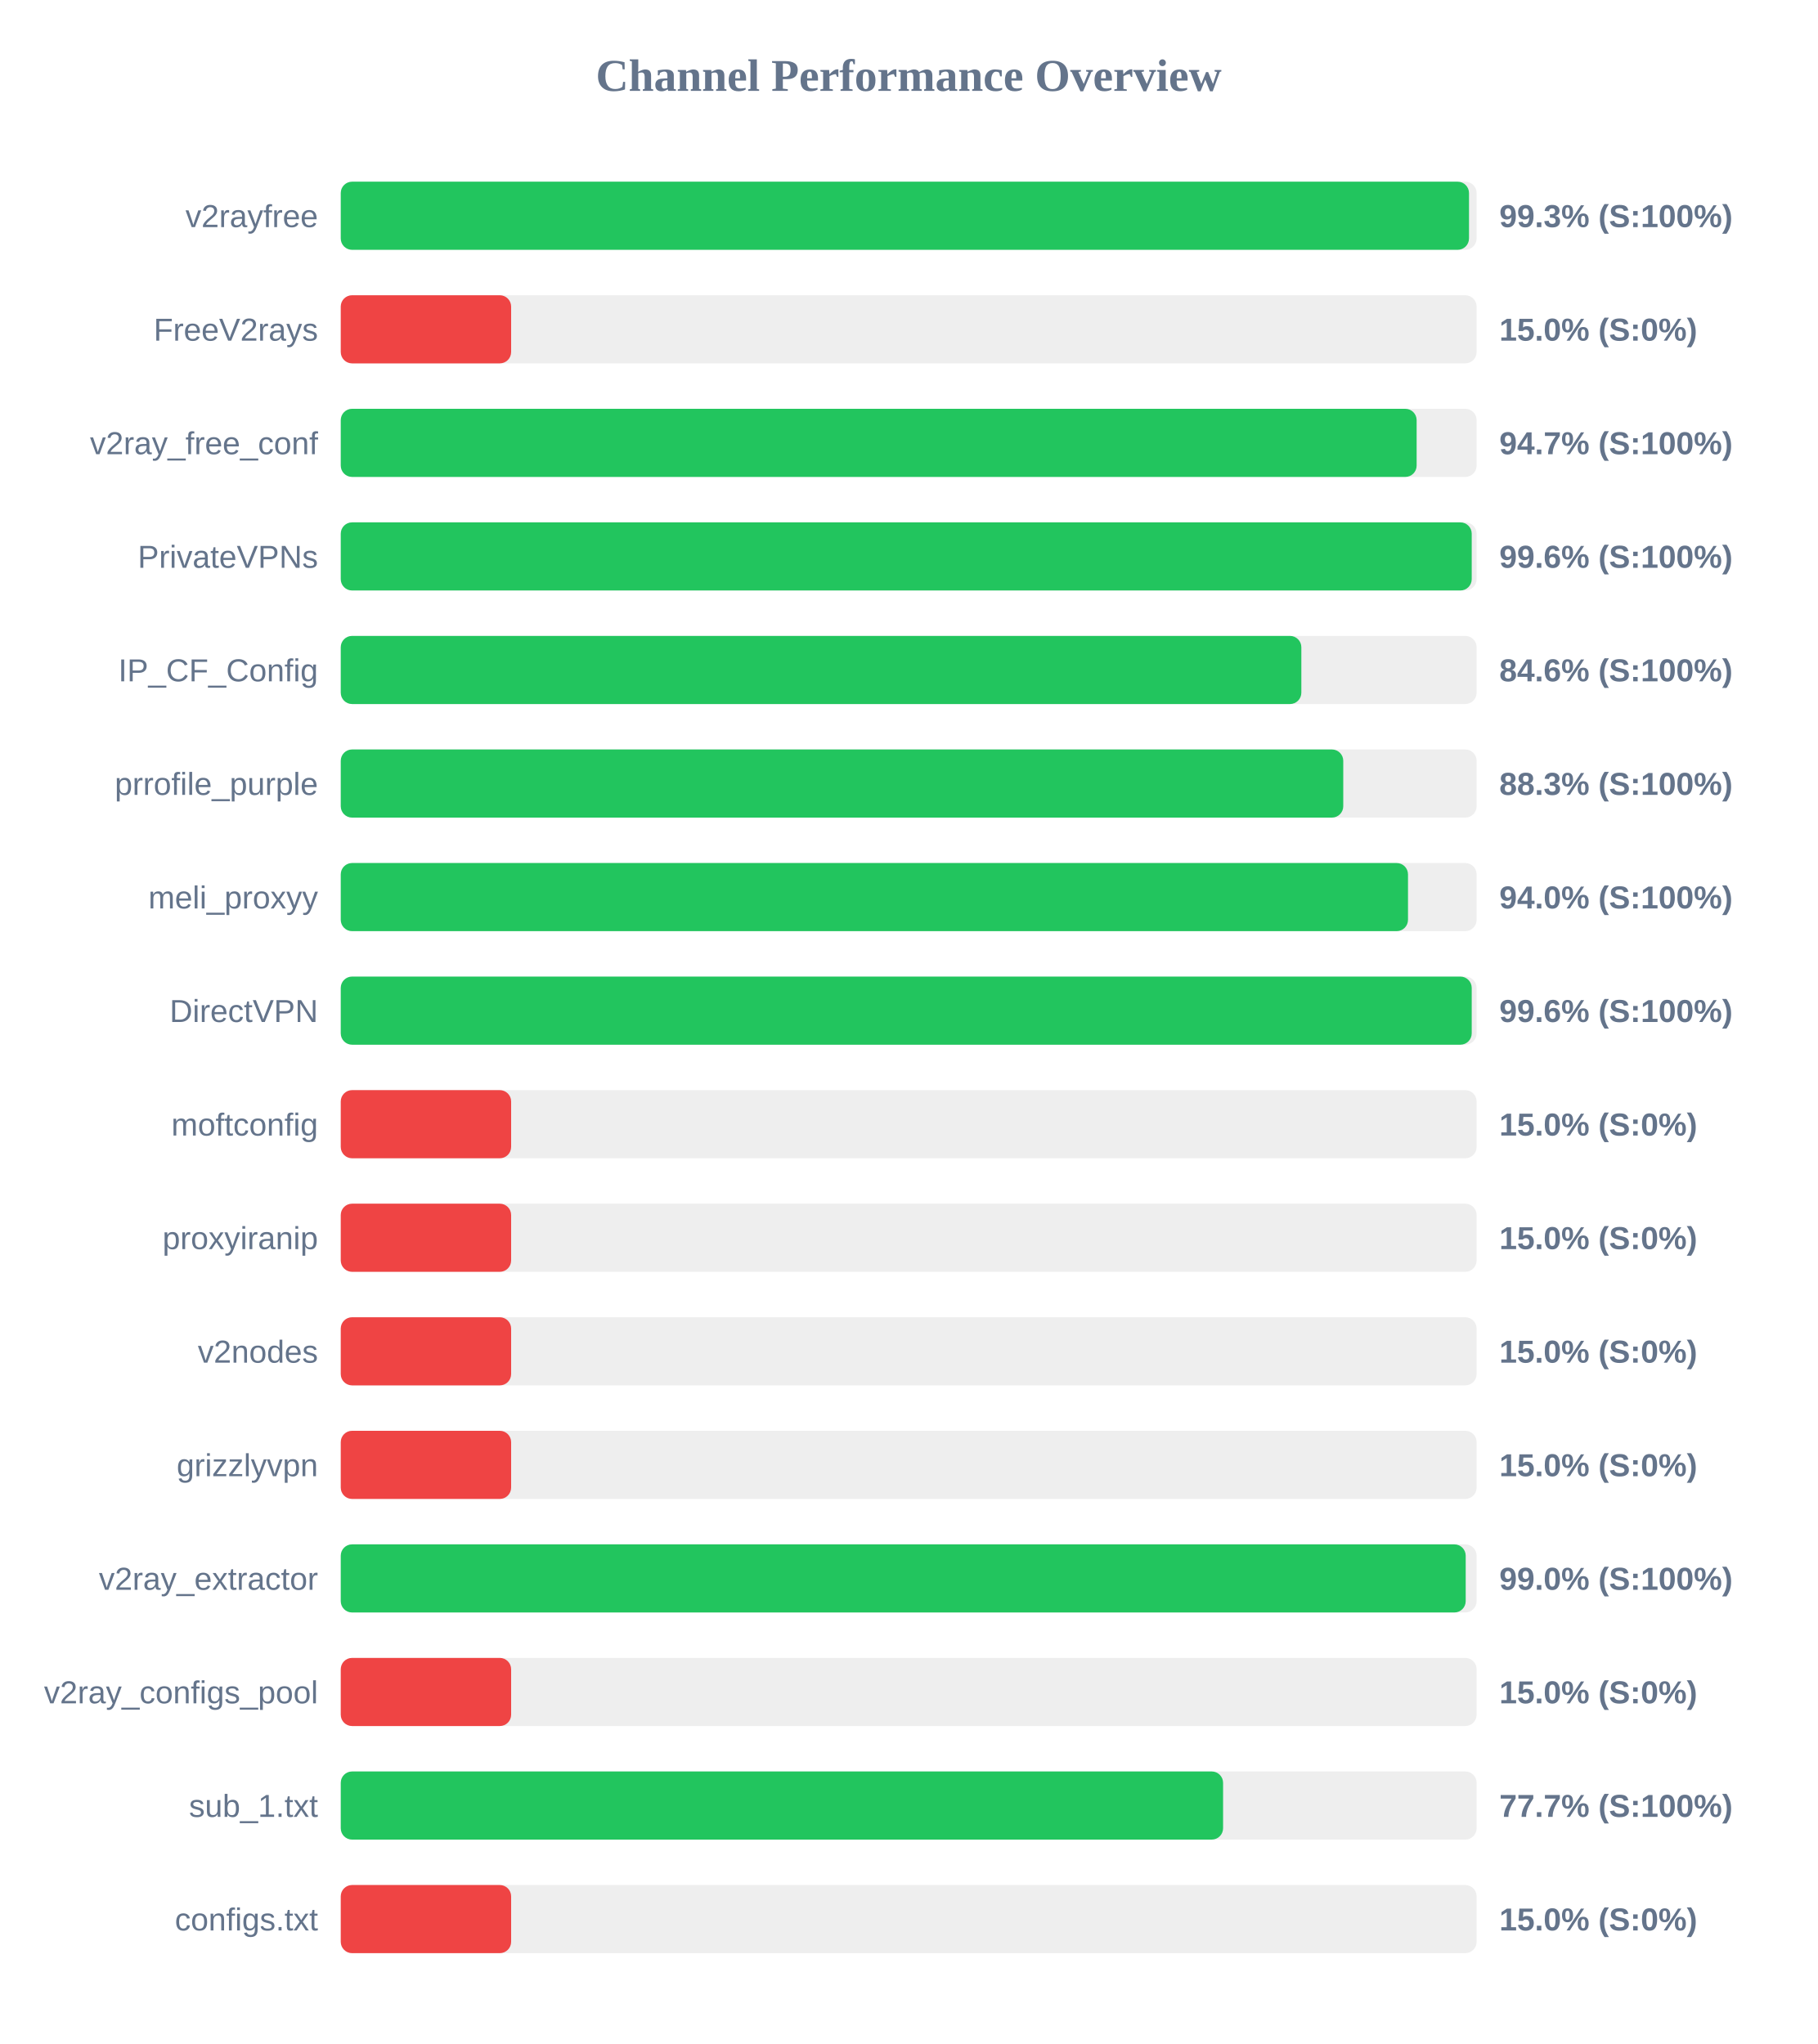
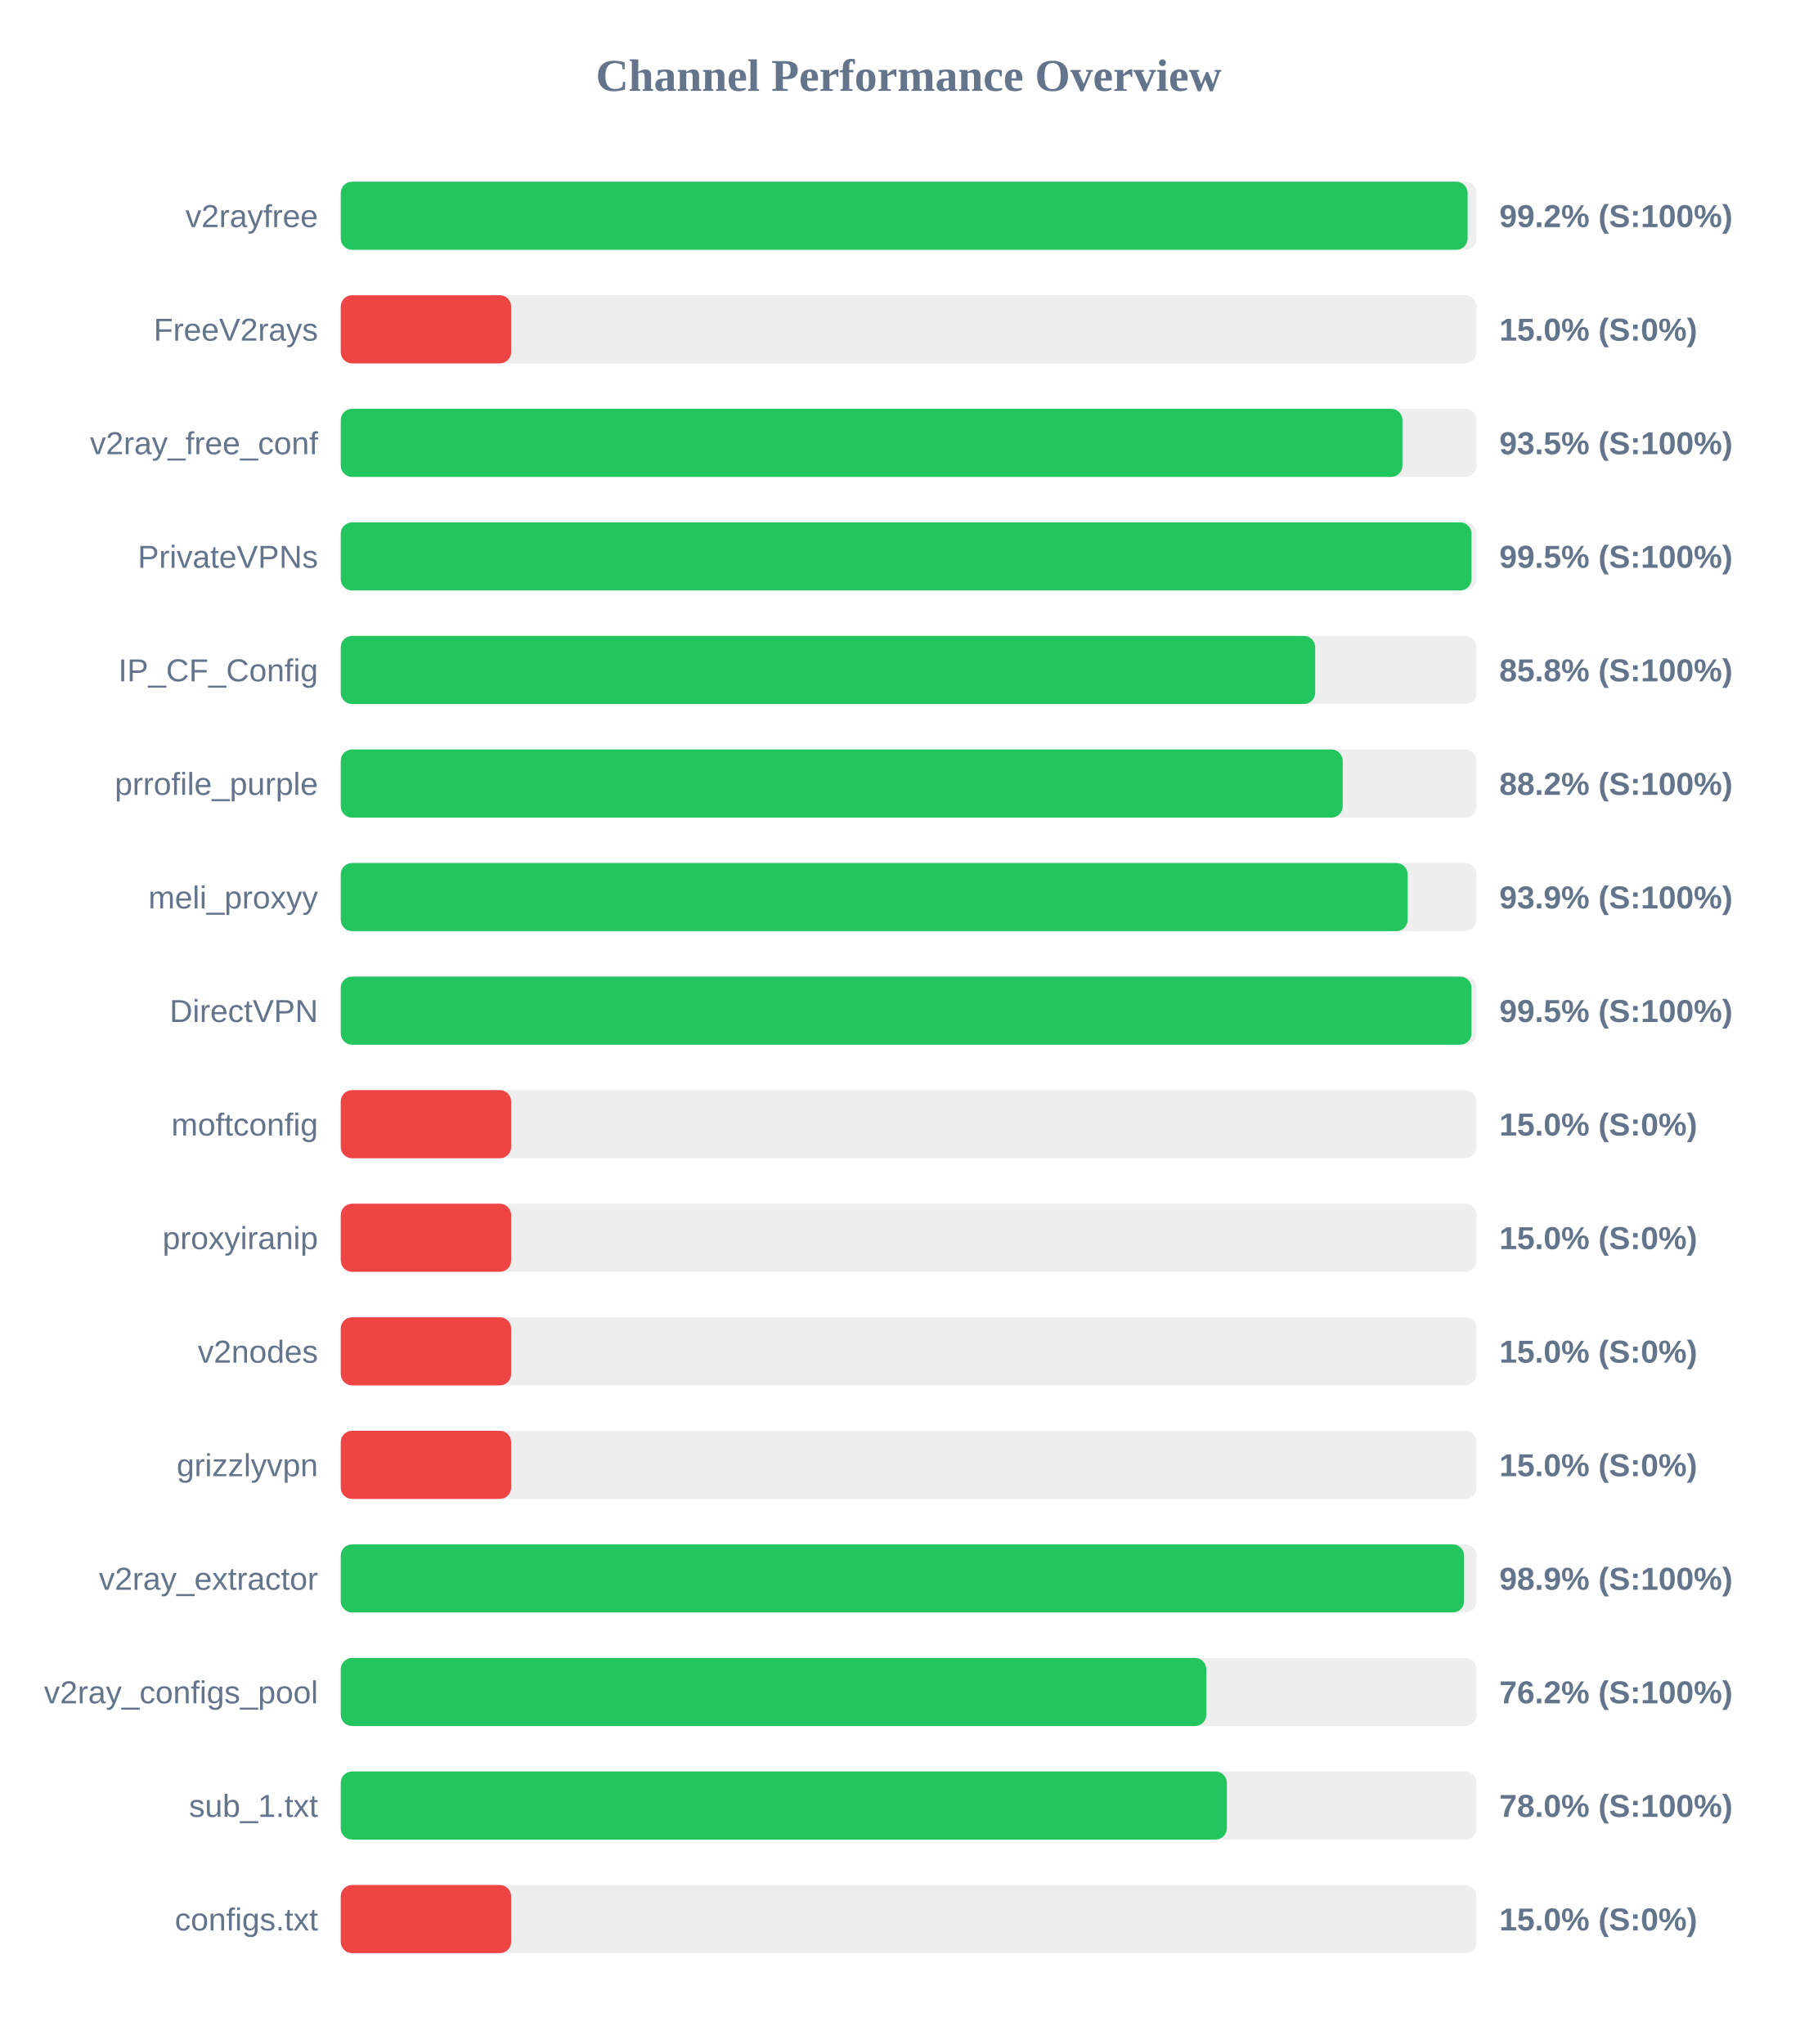
<svg xmlns="http://www.w3.org/2000/svg" width="800" height="900" version="1.1">
  <style>
        .row { font: 14px Arial; fill: #64748b; }
        .score { font: bold 14px Arial; fill: #64748b; }
    </style>
  <text x="400" y="40" text-anchor="middle" font-size="20px" font-weight="bold" fill="#64748b">Channel Performance Overview</text>
  <rect x="150" y="80" width="500" height="30" fill="#eee" rx="5" />
-   <rect x="150" y="80" width="496.65" height="30" fill="#22c55e" rx="5" />
+   <rect x="150" y="80" width="496.05" height="30" fill="#22c55e" rx="5" />
  <text x="140" y="100" text-anchor="end" class="row">v2rayfree</text>
-   <text x="660" y="100" text-anchor="start" class="score">99.3% (S:100%)</text>
+   <text x="660" y="100" text-anchor="start" class="score">99.2% (S:100%)</text>
  <rect x="150" y="130" width="500" height="30" fill="#eee" rx="5" />
  <rect x="150" y="130" width="75.0" height="30" fill="#ef4444" rx="5" />
  <text x="140" y="150" text-anchor="end" class="row">FreeV2rays</text>
  <text x="660" y="150" text-anchor="start" class="score">15.0% (S:0%)</text>
  <rect x="150" y="180" width="500" height="30" fill="#eee" rx="5" />
-   <rect x="150" y="180" width="473.6" height="30" fill="#22c55e" rx="5" />
+   <rect x="150" y="180" width="467.35" height="30" fill="#22c55e" rx="5" />
  <text x="140" y="200" text-anchor="end" class="row">v2ray_free_conf</text>
-   <text x="660" y="200" text-anchor="start" class="score">94.7% (S:100%)</text>
+   <text x="660" y="200" text-anchor="start" class="score">93.5% (S:100%)</text>
  <rect x="150" y="230" width="500" height="30" fill="#eee" rx="5" />
-   <rect x="150" y="230" width="497.85" height="30" fill="#22c55e" rx="5" />
+   <rect x="150" y="230" width="497.75" height="30" fill="#22c55e" rx="5" />
  <text x="140" y="250" text-anchor="end" class="row">PrivateVPNs</text>
-   <text x="660" y="250" text-anchor="start" class="score">99.6% (S:100%)</text>
+   <text x="660" y="250" text-anchor="start" class="score">99.5% (S:100%)</text>
  <rect x="150" y="280" width="500" height="30" fill="#eee" rx="5" />
-   <rect x="150" y="280" width="422.85" height="30" fill="#22c55e" rx="5" />
+   <rect x="150" y="280" width="428.95" height="30" fill="#22c55e" rx="5" />
  <text x="140" y="300" text-anchor="end" class="row">IP_CF_Config</text>
-   <text x="660" y="300" text-anchor="start" class="score">84.6% (S:100%)</text>
+   <text x="660" y="300" text-anchor="start" class="score">85.8% (S:100%)</text>
  <rect x="150" y="330" width="500" height="30" fill="#eee" rx="5" />
-   <rect x="150" y="330" width="441.3" height="30" fill="#22c55e" rx="5" />
+   <rect x="150" y="330" width="441.05" height="30" fill="#22c55e" rx="5" />
  <text x="140" y="350" text-anchor="end" class="row">prrofile_purple</text>
-   <text x="660" y="350" text-anchor="start" class="score">88.3% (S:100%)</text>
+   <text x="660" y="350" text-anchor="start" class="score">88.2% (S:100%)</text>
  <rect x="150" y="380" width="500" height="30" fill="#eee" rx="5" />
-   <rect x="150" y="380" width="469.8" height="30" fill="#22c55e" rx="5" />
+   <rect x="150" y="380" width="469.65" height="30" fill="#22c55e" rx="5" />
  <text x="140" y="400" text-anchor="end" class="row">meli_proxyy</text>
-   <text x="660" y="400" text-anchor="start" class="score">94.0% (S:100%)</text>
+   <text x="660" y="400" text-anchor="start" class="score">93.9% (S:100%)</text>
  <rect x="150" y="430" width="500" height="30" fill="#eee" rx="5" />
-   <rect x="150" y="430" width="497.85" height="30" fill="#22c55e" rx="5" />
+   <rect x="150" y="430" width="497.75" height="30" fill="#22c55e" rx="5" />
  <text x="140" y="450" text-anchor="end" class="row">DirectVPN</text>
-   <text x="660" y="450" text-anchor="start" class="score">99.6% (S:100%)</text>
+   <text x="660" y="450" text-anchor="start" class="score">99.5% (S:100%)</text>
  <rect x="150" y="480" width="500" height="30" fill="#eee" rx="5" />
  <rect x="150" y="480" width="75.0" height="30" fill="#ef4444" rx="5" />
  <text x="140" y="500" text-anchor="end" class="row">moftconfig</text>
  <text x="660" y="500" text-anchor="start" class="score">15.0% (S:0%)</text>
  <rect x="150" y="530" width="500" height="30" fill="#eee" rx="5" />
  <rect x="150" y="530" width="75.0" height="30" fill="#ef4444" rx="5" />
  <text x="140" y="550" text-anchor="end" class="row">proxyiranip</text>
  <text x="660" y="550" text-anchor="start" class="score">15.0% (S:0%)</text>
  <rect x="150" y="580" width="500" height="30" fill="#eee" rx="5" />
  <rect x="150" y="580" width="75.0" height="30" fill="#ef4444" rx="5" />
  <text x="140" y="600" text-anchor="end" class="row">v2nodes</text>
  <text x="660" y="600" text-anchor="start" class="score">15.0% (S:0%)</text>
  <rect x="150" y="630" width="500" height="30" fill="#eee" rx="5" />
  <rect x="150" y="630" width="75.0" height="30" fill="#ef4444" rx="5" />
  <text x="140" y="650" text-anchor="end" class="row">grizzlyvpn</text>
  <text x="660" y="650" text-anchor="start" class="score">15.0% (S:0%)</text>
  <rect x="150" y="680" width="500" height="30" fill="#eee" rx="5" />
-   <rect x="150" y="680" width="495.2" height="30" fill="#22c55e" rx="5" />
+   <rect x="150" y="680" width="494.5" height="30" fill="#22c55e" rx="5" />
  <text x="140" y="700" text-anchor="end" class="row">v2ray_extractor</text>
-   <text x="660" y="700" text-anchor="start" class="score">99.0% (S:100%)</text>
+   <text x="660" y="700" text-anchor="start" class="score">98.9% (S:100%)</text>
  <rect x="150" y="730" width="500" height="30" fill="#eee" rx="5" />
-   <rect x="150" y="730" width="75.0" height="30" fill="#ef4444" rx="5" />
+   <rect x="150" y="730" width="381.0" height="30" fill="#22c55e" rx="5" />
  <text x="140" y="750" text-anchor="end" class="row">v2ray_configs_pool</text>
-   <text x="660" y="750" text-anchor="start" class="score">15.0% (S:0%)</text>
+   <text x="660" y="750" text-anchor="start" class="score">76.2% (S:100%)</text>
  <rect x="150" y="780" width="500" height="30" fill="#eee" rx="5" />
-   <rect x="150" y="780" width="388.4" height="30" fill="#22c55e" rx="5" />
+   <rect x="150" y="780" width="390.05" height="30" fill="#22c55e" rx="5" />
  <text x="140" y="800" text-anchor="end" class="row">sub_1.txt</text>
-   <text x="660" y="800" text-anchor="start" class="score">77.7% (S:100%)</text>
+   <text x="660" y="800" text-anchor="start" class="score">78.0% (S:100%)</text>
  <rect x="150" y="830" width="500" height="30" fill="#eee" rx="5" />
  <rect x="150" y="830" width="75.0" height="30" fill="#ef4444" rx="5" />
  <text x="140" y="850" text-anchor="end" class="row">configs.txt</text>
  <text x="660" y="850" text-anchor="start" class="score">15.0% (S:0%)</text>
</svg>
